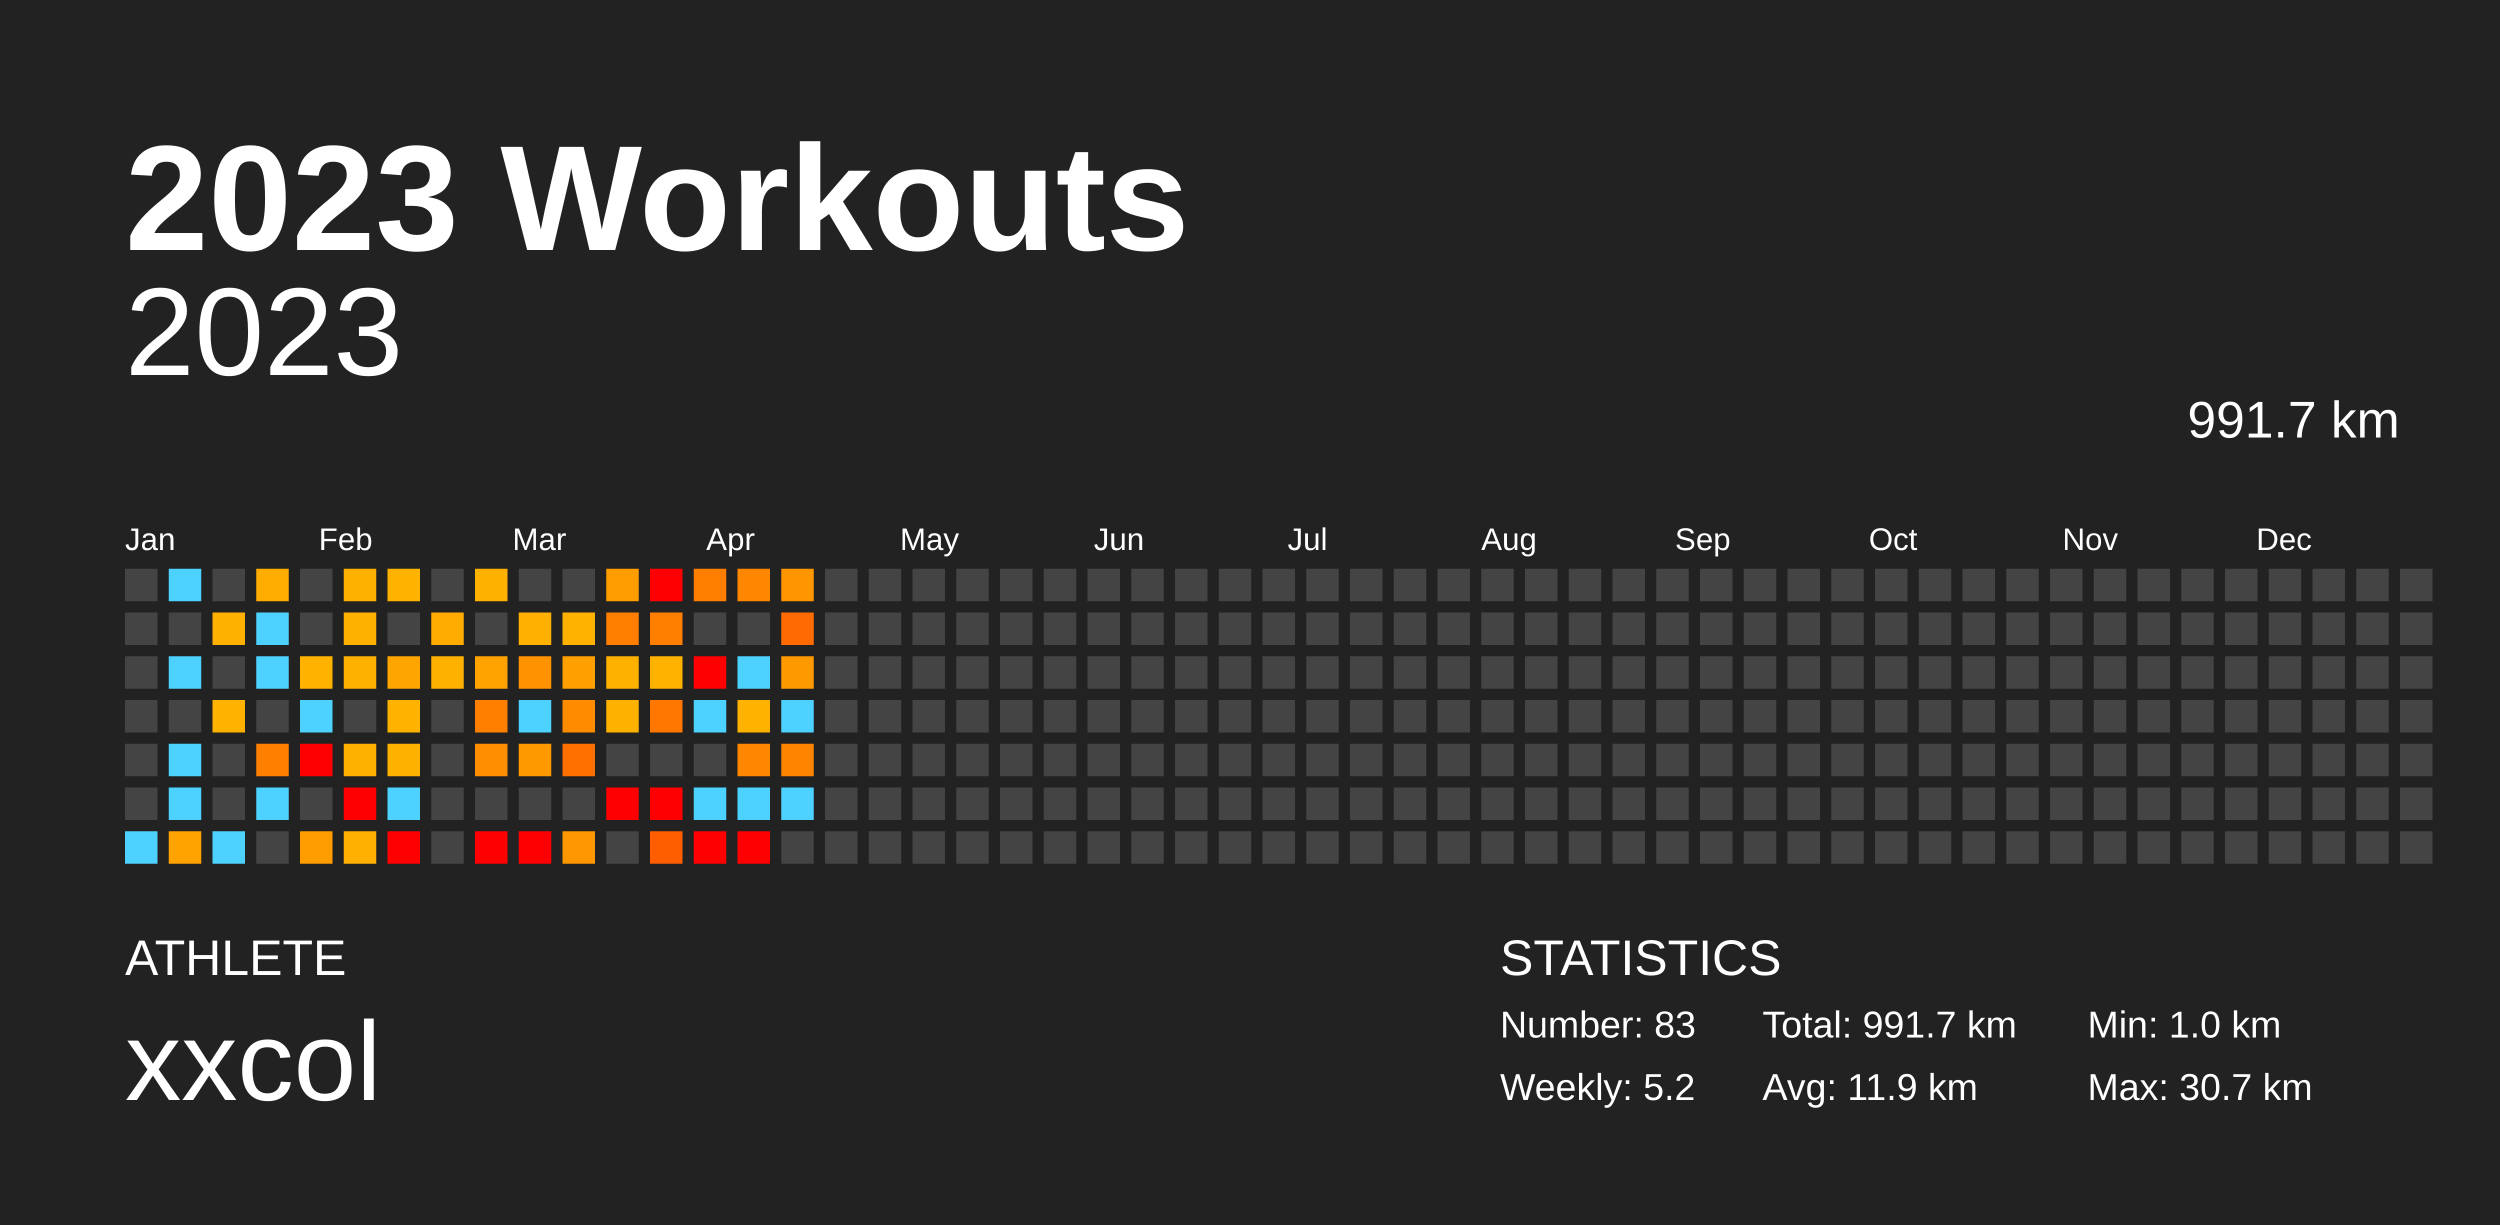
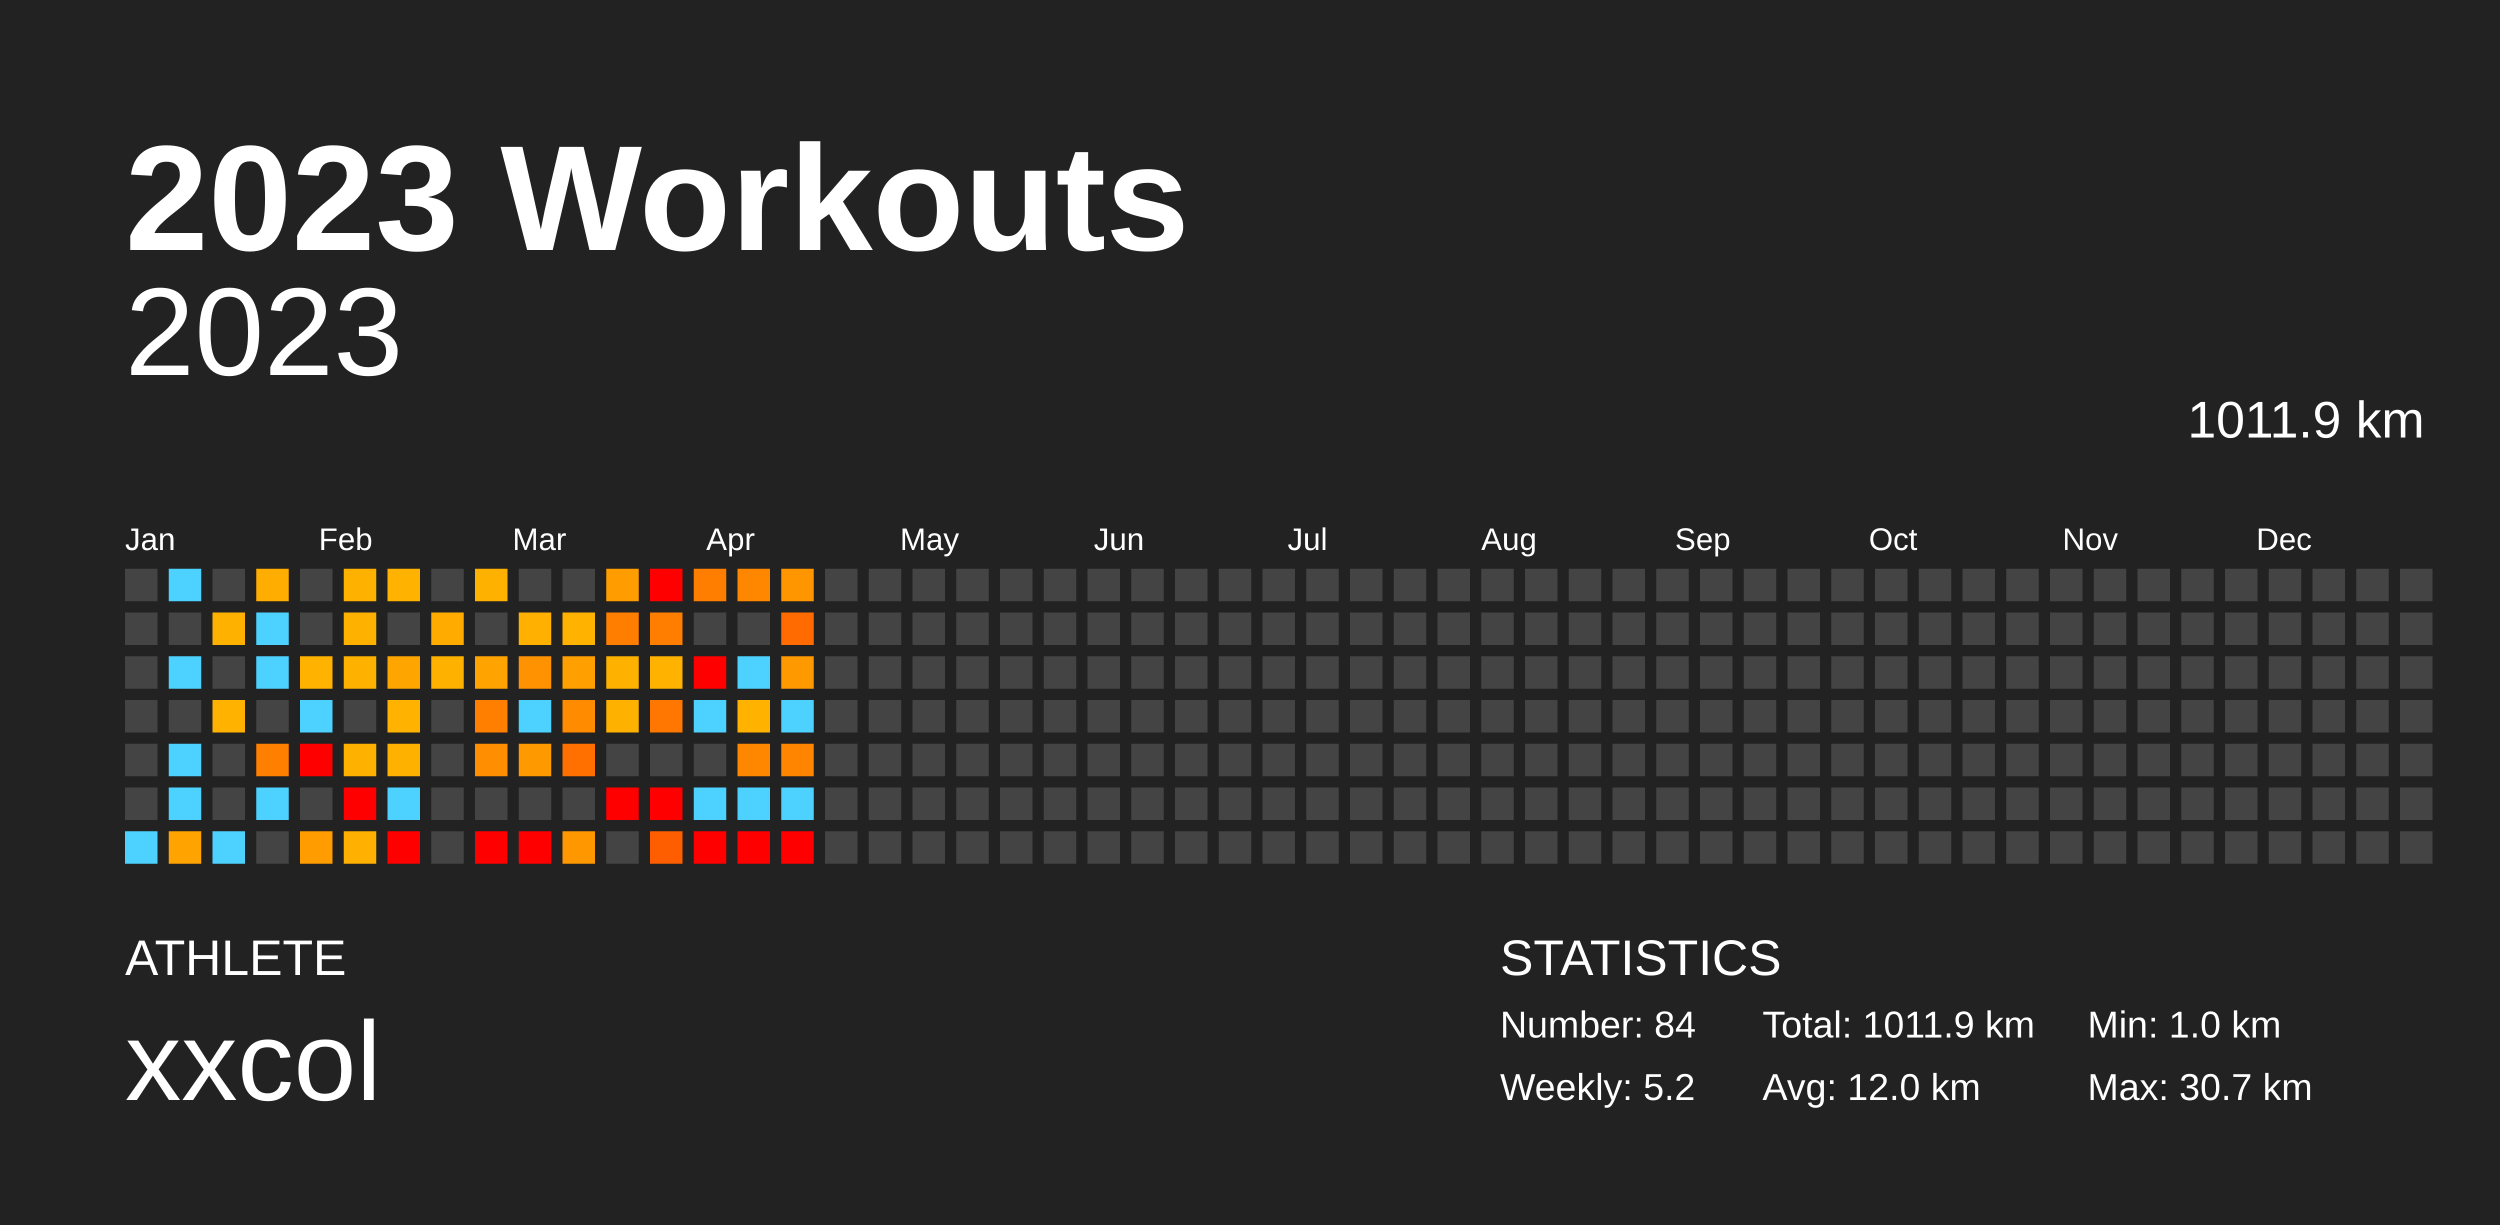
<svg xmlns="http://www.w3.org/2000/svg" baseProfile="full" height="98mm" version="1.1" viewBox="0,0,200,98" width="200mm">
  <defs />
  <rect fill="#222222" height="98" width="200" x="0" y="0" />
  <text fill="#FFFFFF" style="font-size:12px; font-family:Arial; font-weight:bold;" x="10" y="20">2023 Workouts</text>
  <text fill="#FFFFFF" style="font-size:4px; font-family:Arial" x="10" y="78">ATHLETE</text>
  <text fill="#FFFFFF" style="font-size:9px; font-family:Arial" x="10" y="88">xxcol</text>
  <text fill="#FFFFFF" style="font-size:4px; font-family:Arial" x="120" y="78">STATISTICS</text>
-   <text fill="#FFFFFF" style="font-size:3px; font-family:Arial" x="120" y="83">Number: 83</text>
+   <text fill="#FFFFFF" style="font-size:3px; font-family:Arial" x="120" y="83">Number: 84</text>
  <text fill="#FFFFFF" style="font-size:3px; font-family:Arial" x="120" y="88">Weekly: 5.2</text>
-   <text fill="#FFFFFF" style="font-size:3px; font-family:Arial" x="141" y="83">Total: 991.7 km</text>
-   <text fill="#FFFFFF" style="font-size:3px; font-family:Arial" x="141" y="88">Avg: 11.9 km</text>
+   <text fill="#FFFFFF" style="font-size:3px; font-family:Arial" x="141" y="83">Total: 1011.9 km</text>
+   <text fill="#FFFFFF" style="font-size:3px; font-family:Arial" x="141" y="88">Avg: 12.0 km</text>
  <text fill="#FFFFFF" style="font-size:3px; font-family:Arial" x="167" y="83">Min: 1.0 km</text>
  <text fill="#FFFFFF" style="font-size:3px; font-family:Arial" x="167" y="88">Max: 30.7 km</text>
  <text alignment-baseline="hanging" fill="#FFFFFF" style="font-size:10.0px; font-family:Arial;" x="10" y="30">2023</text>
-   <text alignment-baseline="hanging" fill="#FFFFFF" style="font-size:4.125px; font-family:Arial;" x="175" y="35">991.7 km</text>
+   <text alignment-baseline="hanging" fill="#FFFFFF" style="font-size:4.125px; font-family:Arial;" x="175" y="35">1011.9 km</text>
  <text fill="#FFFFFF" style="font-size:2.5px; font-family:Arial" x="10.0" y="44">Jan</text>
  <text fill="#FFFFFF" style="font-size:2.5px; font-family:Arial" x="25.5" y="44">Feb</text>
  <text fill="#FFFFFF" style="font-size:2.5px; font-family:Arial" x="41.0" y="44">Mar</text>
  <text fill="#FFFFFF" style="font-size:2.5px; font-family:Arial" x="56.5" y="44">Apr</text>
  <text fill="#FFFFFF" style="font-size:2.5px; font-family:Arial" x="72.0" y="44">May</text>
  <text fill="#FFFFFF" style="font-size:2.5px; font-family:Arial" x="87.5" y="44">Jun</text>
  <text fill="#FFFFFF" style="font-size:2.5px; font-family:Arial" x="103.0" y="44">Jul</text>
  <text fill="#FFFFFF" style="font-size:2.5px; font-family:Arial" x="118.5" y="44">Aug</text>
  <text fill="#FFFFFF" style="font-size:2.5px; font-family:Arial" x="134.0" y="44">Sep</text>
  <text fill="#FFFFFF" style="font-size:2.5px; font-family:Arial" x="149.5" y="44">Oct</text>
  <text fill="#FFFFFF" style="font-size:2.5px; font-family:Arial" x="165.0" y="44">Nov</text>
  <text fill="#FFFFFF" style="font-size:2.5px; font-family:Arial" x="180.5" y="44">Dec</text>
  <rect fill="#444444" height="2.6" width="2.6" x="10.0" y="45.5" />
  <rect fill="#444444" height="2.6" width="2.6" x="10.0" y="49.0" />
  <rect fill="#444444" height="2.6" width="2.6" x="10.0" y="52.5" />
  <rect fill="#444444" height="2.6" width="2.6" x="10.0" y="56.0" />
  <rect fill="#444444" height="2.6" width="2.6" x="10.0" y="59.5" />
  <rect fill="#444444" height="2.6" width="2.6" x="10.0" y="63.0" />
  <rect fill="#4dd2ff" height="2.6" width="2.6" x="10.0" y="66.5" />
  <rect fill="#4dd2ff" height="2.6" width="2.6" x="13.5" y="45.5" />
  <rect fill="#444444" height="2.6" width="2.6" x="13.5" y="49.0" />
  <rect fill="#4dd2ff" height="2.6" width="2.6" x="13.5" y="52.5" />
  <rect fill="#444444" height="2.6" width="2.6" x="13.5" y="56.0" />
  <rect fill="#4dd2ff" height="2.6" width="2.6" x="13.5" y="59.5" />
  <rect fill="#4dd2ff" height="2.6" width="2.6" x="13.5" y="63.0" />
  <rect fill="#ffa300" height="2.6" width="2.6" x="13.5" y="66.5" />
  <rect fill="#444444" height="2.6" width="2.6" x="17.0" y="45.5" />
  <rect fill="#ffb100" height="2.6" width="2.6" x="17.0" y="49.0" />
  <rect fill="#444444" height="2.6" width="2.6" x="17.0" y="52.5" />
  <rect fill="#ffb200" height="2.6" width="2.6" x="17.0" y="56.0" />
  <rect fill="#444444" height="2.6" width="2.6" x="17.0" y="59.5" />
  <rect fill="#444444" height="2.6" width="2.6" x="17.0" y="63.0" />
  <rect fill="#4dd2ff" height="2.6" width="2.6" x="17.0" y="66.5" />
  <rect fill="#ffad00" height="2.6" width="2.6" x="20.5" y="45.5" />
  <rect fill="#4dd2ff" height="2.6" width="2.6" x="20.5" y="49.0" />
  <rect fill="#4dd2ff" height="2.6" width="2.6" x="20.5" y="52.5" />
  <rect fill="#444444" height="2.6" width="2.6" x="20.5" y="56.0" />
  <rect fill="#ff7f00" height="2.6" width="2.6" x="20.5" y="59.5" />
  <rect fill="#4dd2ff" height="2.6" width="2.6" x="20.5" y="63.0" />
  <rect fill="#444444" height="2.6" width="2.6" x="20.5" y="66.5" />
  <rect fill="#444444" height="2.6" width="2.6" x="24.0" y="45.5" />
  <rect fill="#444444" height="2.6" width="2.6" x="24.0" y="49.0" />
  <rect fill="#ffb200" height="2.6" width="2.6" x="24.0" y="52.5" />
  <rect fill="#4dd2ff" height="2.6" width="2.6" x="24.0" y="56.0" />
  <rect fill="red" height="2.6" width="2.6" x="24.0" y="59.5" />
  <rect fill="#444444" height="2.6" width="2.6" x="24.0" y="63.0" />
  <rect fill="#ff9c00" height="2.6" width="2.6" x="24.0" y="66.5" />
  <rect fill="#ffb100" height="2.6" width="2.6" x="27.5" y="45.5" />
  <rect fill="#ffb100" height="2.6" width="2.6" x="27.5" y="49.0" />
  <rect fill="#ffb100" height="2.6" width="2.6" x="27.5" y="52.5" />
  <rect fill="#444444" height="2.6" width="2.6" x="27.5" y="56.0" />
  <rect fill="#ffb100" height="2.6" width="2.6" x="27.5" y="59.5" />
  <rect fill="red" height="2.6" width="2.6" x="27.5" y="63.0" />
  <rect fill="#ffb000" height="2.6" width="2.6" x="27.5" y="66.5" />
  <rect fill="#ffb200" height="2.6" width="2.6" x="31.0" y="45.5" />
  <rect fill="#444444" height="2.6" width="2.6" x="31.0" y="49.0" />
  <rect fill="#ffa500" height="2.6" width="2.6" x="31.0" y="52.5" />
  <rect fill="#ffb300" height="2.6" width="2.6" x="31.0" y="56.0" />
  <rect fill="#ffb100" height="2.6" width="2.6" x="31.0" y="59.5" />
  <rect fill="#4dd2ff" height="2.6" width="2.6" x="31.0" y="63.0" />
  <rect fill="red" height="2.6" width="2.6" x="31.0" y="66.5" />
  <rect fill="#444444" height="2.6" width="2.6" x="34.5" y="45.5" />
  <rect fill="#ffab00" height="2.6" width="2.6" x="34.5" y="49.0" />
  <rect fill="#ffb100" height="2.6" width="2.6" x="34.5" y="52.5" />
  <rect fill="#444444" height="2.6" width="2.6" x="34.5" y="56.0" />
  <rect fill="#444444" height="2.6" width="2.6" x="34.5" y="59.5" />
  <rect fill="#444444" height="2.6" width="2.6" x="34.5" y="63.0" />
  <rect fill="#444444" height="2.6" width="2.6" x="34.5" y="66.5" />
  <rect fill="#ffb100" height="2.6" width="2.6" x="38.0" y="45.5" />
  <rect fill="#444444" height="2.6" width="2.6" x="38.0" y="49.0" />
  <rect fill="#ffa300" height="2.6" width="2.6" x="38.0" y="52.5" />
  <rect fill="#ff8000" height="2.6" width="2.6" x="38.0" y="56.0" />
  <rect fill="#ff8f00" height="2.6" width="2.6" x="38.0" y="59.5" />
  <rect fill="#444444" height="2.6" width="2.6" x="38.0" y="63.0" />
  <rect fill="red" height="2.6" width="2.6" x="38.0" y="66.5" />
  <rect fill="#444444" height="2.6" width="2.6" x="41.5" y="45.5" />
  <rect fill="#ffb000" height="2.6" width="2.6" x="41.5" y="49.0" />
  <rect fill="#ff9200" height="2.6" width="2.6" x="41.5" y="52.5" />
  <rect fill="#4dd2ff" height="2.6" width="2.6" x="41.5" y="56.0" />
  <rect fill="#ff9900" height="2.6" width="2.6" x="41.5" y="59.5" />
  <rect fill="#444444" height="2.6" width="2.6" x="41.5" y="63.0" />
  <rect fill="red" height="2.6" width="2.6" x="41.5" y="66.5" />
  <rect fill="#444444" height="2.6" width="2.6" x="45.0" y="45.5" />
  <rect fill="#ffb200" height="2.6" width="2.6" x="45.0" y="49.0" />
  <rect fill="#ff9f00" height="2.6" width="2.6" x="45.0" y="52.5" />
  <rect fill="#ff8c00" height="2.6" width="2.6" x="45.0" y="56.0" />
  <rect fill="#ff7000" height="2.6" width="2.6" x="45.0" y="59.5" />
  <rect fill="#444444" height="2.6" width="2.6" x="45.0" y="63.0" />
  <rect fill="#ff9800" height="2.6" width="2.6" x="45.0" y="66.5" />
  <rect fill="#ff9d00" height="2.6" width="2.6" x="48.5" y="45.5" />
  <rect fill="#ff7e00" height="2.6" width="2.6" x="48.5" y="49.0" />
  <rect fill="#ffb100" height="2.6" width="2.6" x="48.5" y="52.5" />
  <rect fill="#ffb100" height="2.6" width="2.6" x="48.5" y="56.0" />
  <rect fill="#444444" height="2.6" width="2.6" x="48.5" y="59.5" />
  <rect fill="red" height="2.6" width="2.6" x="48.5" y="63.0" />
  <rect fill="#444444" height="2.6" width="2.6" x="48.5" y="66.5" />
  <rect fill="red" height="2.6" width="2.6" x="52.0" y="45.5" />
  <rect fill="#ff7e00" height="2.6" width="2.6" x="52.0" y="49.0" />
  <rect fill="#ffb200" height="2.6" width="2.6" x="52.0" y="52.5" />
  <rect fill="#ff7600" height="2.6" width="2.6" x="52.0" y="56.0" />
  <rect fill="#444444" height="2.6" width="2.6" x="52.0" y="59.5" />
  <rect fill="red" height="2.6" width="2.6" x="52.0" y="63.0" />
  <rect fill="#ff5e00" height="2.6" width="2.6" x="52.0" y="66.5" />
  <rect fill="#ff7e00" height="2.6" width="2.6" x="55.5" y="45.5" />
  <rect fill="#444444" height="2.6" width="2.6" x="55.5" y="49.0" />
  <rect fill="red" height="2.6" width="2.6" x="55.5" y="52.5" />
  <rect fill="#4dd2ff" height="2.6" width="2.6" x="55.5" y="56.0" />
  <rect fill="#444444" height="2.6" width="2.6" x="55.5" y="59.5" />
  <rect fill="#4dd2ff" height="2.6" width="2.6" x="55.5" y="63.0" />
  <rect fill="red" height="2.6" width="2.6" x="55.5" y="66.5" />
  <rect fill="#ff8700" height="2.6" width="2.6" x="59.0" y="45.5" />
  <rect fill="#444444" height="2.6" width="2.6" x="59.0" y="49.0" />
  <rect fill="#4dd2ff" height="2.6" width="2.6" x="59.0" y="52.5" />
  <rect fill="#ffb200" height="2.6" width="2.6" x="59.0" y="56.0" />
  <rect fill="#ff8700" height="2.6" width="2.6" x="59.0" y="59.5" />
  <rect fill="#4dd2ff" height="2.6" width="2.6" x="59.0" y="63.0" />
  <rect fill="red" height="2.6" width="2.6" x="59.0" y="66.5" />
  <rect fill="#ff9600" height="2.6" width="2.6" x="62.5" y="45.5" />
  <rect fill="#ff6b00" height="2.6" width="2.6" x="62.5" y="49.0" />
  <rect fill="#ff9900" height="2.6" width="2.6" x="62.5" y="52.5" />
  <rect fill="#4dd2ff" height="2.6" width="2.6" x="62.5" y="56.0" />
  <rect fill="#ff8500" height="2.6" width="2.6" x="62.5" y="59.5" />
  <rect fill="#4dd2ff" height="2.6" width="2.6" x="62.5" y="63.0" />
-   <rect fill="#444444" height="2.6" width="2.6" x="62.5" y="66.5" />
+   <rect fill="red" height="2.6" width="2.6" x="62.5" y="66.5" />
  <rect fill="#444444" height="2.6" width="2.6" x="66.0" y="45.5" />
  <rect fill="#444444" height="2.6" width="2.6" x="66.0" y="49.0" />
  <rect fill="#444444" height="2.6" width="2.6" x="66.0" y="52.5" />
  <rect fill="#444444" height="2.6" width="2.6" x="66.0" y="56.0" />
  <rect fill="#444444" height="2.6" width="2.6" x="66.0" y="59.5" />
  <rect fill="#444444" height="2.6" width="2.6" x="66.0" y="63.0" />
  <rect fill="#444444" height="2.6" width="2.6" x="66.0" y="66.5" />
  <rect fill="#444444" height="2.6" width="2.6" x="69.5" y="45.5" />
  <rect fill="#444444" height="2.6" width="2.6" x="69.5" y="49.0" />
  <rect fill="#444444" height="2.6" width="2.6" x="69.5" y="52.5" />
  <rect fill="#444444" height="2.6" width="2.6" x="69.5" y="56.0" />
  <rect fill="#444444" height="2.6" width="2.6" x="69.5" y="59.5" />
  <rect fill="#444444" height="2.6" width="2.6" x="69.5" y="63.0" />
  <rect fill="#444444" height="2.6" width="2.6" x="69.5" y="66.5" />
  <rect fill="#444444" height="2.6" width="2.6" x="73.0" y="45.5" />
  <rect fill="#444444" height="2.6" width="2.6" x="73.0" y="49.0" />
  <rect fill="#444444" height="2.6" width="2.6" x="73.0" y="52.5" />
  <rect fill="#444444" height="2.6" width="2.6" x="73.0" y="56.0" />
  <rect fill="#444444" height="2.6" width="2.6" x="73.0" y="59.5" />
  <rect fill="#444444" height="2.6" width="2.6" x="73.0" y="63.0" />
  <rect fill="#444444" height="2.6" width="2.6" x="73.0" y="66.5" />
  <rect fill="#444444" height="2.6" width="2.6" x="76.5" y="45.5" />
  <rect fill="#444444" height="2.6" width="2.6" x="76.5" y="49.0" />
  <rect fill="#444444" height="2.6" width="2.6" x="76.5" y="52.5" />
  <rect fill="#444444" height="2.6" width="2.6" x="76.5" y="56.0" />
  <rect fill="#444444" height="2.6" width="2.6" x="76.5" y="59.5" />
  <rect fill="#444444" height="2.6" width="2.6" x="76.5" y="63.0" />
  <rect fill="#444444" height="2.6" width="2.6" x="76.5" y="66.5" />
  <rect fill="#444444" height="2.6" width="2.6" x="80.0" y="45.5" />
  <rect fill="#444444" height="2.6" width="2.6" x="80.0" y="49.0" />
  <rect fill="#444444" height="2.6" width="2.6" x="80.0" y="52.5" />
  <rect fill="#444444" height="2.6" width="2.6" x="80.0" y="56.0" />
  <rect fill="#444444" height="2.6" width="2.6" x="80.0" y="59.5" />
  <rect fill="#444444" height="2.6" width="2.6" x="80.0" y="63.0" />
  <rect fill="#444444" height="2.6" width="2.6" x="80.0" y="66.5" />
  <rect fill="#444444" height="2.6" width="2.6" x="83.5" y="45.5" />
  <rect fill="#444444" height="2.6" width="2.6" x="83.5" y="49.0" />
  <rect fill="#444444" height="2.6" width="2.6" x="83.5" y="52.5" />
  <rect fill="#444444" height="2.6" width="2.6" x="83.5" y="56.0" />
  <rect fill="#444444" height="2.6" width="2.6" x="83.5" y="59.5" />
  <rect fill="#444444" height="2.6" width="2.6" x="83.5" y="63.0" />
  <rect fill="#444444" height="2.6" width="2.6" x="83.5" y="66.5" />
  <rect fill="#444444" height="2.6" width="2.6" x="87.0" y="45.5" />
  <rect fill="#444444" height="2.6" width="2.6" x="87.0" y="49.0" />
  <rect fill="#444444" height="2.6" width="2.6" x="87.0" y="52.5" />
  <rect fill="#444444" height="2.6" width="2.6" x="87.0" y="56.0" />
  <rect fill="#444444" height="2.6" width="2.6" x="87.0" y="59.5" />
  <rect fill="#444444" height="2.6" width="2.6" x="87.0" y="63.0" />
  <rect fill="#444444" height="2.6" width="2.6" x="87.0" y="66.5" />
  <rect fill="#444444" height="2.6" width="2.6" x="90.5" y="45.5" />
  <rect fill="#444444" height="2.6" width="2.6" x="90.5" y="49.0" />
  <rect fill="#444444" height="2.6" width="2.6" x="90.5" y="52.5" />
  <rect fill="#444444" height="2.6" width="2.6" x="90.5" y="56.0" />
  <rect fill="#444444" height="2.6" width="2.6" x="90.5" y="59.5" />
  <rect fill="#444444" height="2.6" width="2.6" x="90.5" y="63.0" />
  <rect fill="#444444" height="2.6" width="2.6" x="90.5" y="66.5" />
  <rect fill="#444444" height="2.6" width="2.6" x="94.0" y="45.5" />
  <rect fill="#444444" height="2.6" width="2.6" x="94.0" y="49.0" />
  <rect fill="#444444" height="2.6" width="2.6" x="94.0" y="52.5" />
  <rect fill="#444444" height="2.6" width="2.6" x="94.0" y="56.0" />
  <rect fill="#444444" height="2.6" width="2.6" x="94.0" y="59.5" />
  <rect fill="#444444" height="2.6" width="2.6" x="94.0" y="63.0" />
  <rect fill="#444444" height="2.6" width="2.6" x="94.0" y="66.5" />
  <rect fill="#444444" height="2.6" width="2.6" x="97.5" y="45.5" />
  <rect fill="#444444" height="2.6" width="2.6" x="97.5" y="49.0" />
  <rect fill="#444444" height="2.6" width="2.6" x="97.5" y="52.5" />
  <rect fill="#444444" height="2.6" width="2.6" x="97.5" y="56.0" />
  <rect fill="#444444" height="2.6" width="2.6" x="97.5" y="59.5" />
  <rect fill="#444444" height="2.6" width="2.6" x="97.5" y="63.0" />
  <rect fill="#444444" height="2.6" width="2.6" x="97.5" y="66.5" />
  <rect fill="#444444" height="2.6" width="2.6" x="101.0" y="45.5" />
  <rect fill="#444444" height="2.6" width="2.6" x="101.0" y="49.0" />
  <rect fill="#444444" height="2.6" width="2.6" x="101.0" y="52.5" />
  <rect fill="#444444" height="2.6" width="2.6" x="101.0" y="56.0" />
  <rect fill="#444444" height="2.6" width="2.6" x="101.0" y="59.5" />
  <rect fill="#444444" height="2.6" width="2.6" x="101.0" y="63.0" />
  <rect fill="#444444" height="2.6" width="2.6" x="101.0" y="66.5" />
  <rect fill="#444444" height="2.6" width="2.6" x="104.5" y="45.5" />
  <rect fill="#444444" height="2.6" width="2.6" x="104.5" y="49.0" />
  <rect fill="#444444" height="2.6" width="2.6" x="104.5" y="52.5" />
  <rect fill="#444444" height="2.6" width="2.6" x="104.5" y="56.0" />
  <rect fill="#444444" height="2.6" width="2.6" x="104.5" y="59.5" />
  <rect fill="#444444" height="2.6" width="2.6" x="104.5" y="63.0" />
  <rect fill="#444444" height="2.6" width="2.6" x="104.5" y="66.5" />
  <rect fill="#444444" height="2.6" width="2.6" x="108.0" y="45.5" />
  <rect fill="#444444" height="2.6" width="2.6" x="108.0" y="49.0" />
  <rect fill="#444444" height="2.6" width="2.6" x="108.0" y="52.5" />
  <rect fill="#444444" height="2.6" width="2.6" x="108.0" y="56.0" />
  <rect fill="#444444" height="2.6" width="2.6" x="108.0" y="59.5" />
  <rect fill="#444444" height="2.6" width="2.6" x="108.0" y="63.0" />
  <rect fill="#444444" height="2.6" width="2.6" x="108.0" y="66.5" />
  <rect fill="#444444" height="2.6" width="2.6" x="111.5" y="45.5" />
  <rect fill="#444444" height="2.6" width="2.6" x="111.5" y="49.0" />
  <rect fill="#444444" height="2.6" width="2.6" x="111.5" y="52.5" />
  <rect fill="#444444" height="2.6" width="2.6" x="111.5" y="56.0" />
  <rect fill="#444444" height="2.6" width="2.6" x="111.5" y="59.5" />
  <rect fill="#444444" height="2.6" width="2.6" x="111.5" y="63.0" />
  <rect fill="#444444" height="2.6" width="2.6" x="111.5" y="66.5" />
  <rect fill="#444444" height="2.6" width="2.6" x="115.0" y="45.5" />
  <rect fill="#444444" height="2.6" width="2.6" x="115.0" y="49.0" />
  <rect fill="#444444" height="2.6" width="2.6" x="115.0" y="52.5" />
  <rect fill="#444444" height="2.6" width="2.6" x="115.0" y="56.0" />
  <rect fill="#444444" height="2.6" width="2.6" x="115.0" y="59.5" />
  <rect fill="#444444" height="2.6" width="2.6" x="115.0" y="63.0" />
  <rect fill="#444444" height="2.6" width="2.6" x="115.0" y="66.5" />
  <rect fill="#444444" height="2.6" width="2.6" x="118.5" y="45.5" />
  <rect fill="#444444" height="2.6" width="2.6" x="118.5" y="49.0" />
  <rect fill="#444444" height="2.6" width="2.6" x="118.5" y="52.5" />
  <rect fill="#444444" height="2.6" width="2.6" x="118.5" y="56.0" />
  <rect fill="#444444" height="2.6" width="2.6" x="118.5" y="59.5" />
  <rect fill="#444444" height="2.6" width="2.6" x="118.5" y="63.0" />
  <rect fill="#444444" height="2.6" width="2.6" x="118.5" y="66.5" />
  <rect fill="#444444" height="2.6" width="2.6" x="122.0" y="45.5" />
  <rect fill="#444444" height="2.6" width="2.6" x="122.0" y="49.0" />
  <rect fill="#444444" height="2.6" width="2.6" x="122.0" y="52.5" />
  <rect fill="#444444" height="2.6" width="2.6" x="122.0" y="56.0" />
  <rect fill="#444444" height="2.6" width="2.6" x="122.0" y="59.5" />
  <rect fill="#444444" height="2.6" width="2.6" x="122.0" y="63.0" />
  <rect fill="#444444" height="2.6" width="2.6" x="122.0" y="66.5" />
  <rect fill="#444444" height="2.6" width="2.6" x="125.5" y="45.5" />
  <rect fill="#444444" height="2.6" width="2.6" x="125.5" y="49.0" />
  <rect fill="#444444" height="2.6" width="2.6" x="125.5" y="52.5" />
  <rect fill="#444444" height="2.6" width="2.6" x="125.5" y="56.0" />
  <rect fill="#444444" height="2.6" width="2.6" x="125.5" y="59.5" />
  <rect fill="#444444" height="2.6" width="2.6" x="125.5" y="63.0" />
  <rect fill="#444444" height="2.6" width="2.6" x="125.5" y="66.5" />
  <rect fill="#444444" height="2.6" width="2.6" x="129.0" y="45.5" />
  <rect fill="#444444" height="2.6" width="2.6" x="129.0" y="49.0" />
  <rect fill="#444444" height="2.6" width="2.6" x="129.0" y="52.5" />
  <rect fill="#444444" height="2.6" width="2.6" x="129.0" y="56.0" />
  <rect fill="#444444" height="2.6" width="2.6" x="129.0" y="59.5" />
  <rect fill="#444444" height="2.6" width="2.6" x="129.0" y="63.0" />
  <rect fill="#444444" height="2.6" width="2.6" x="129.0" y="66.5" />
  <rect fill="#444444" height="2.6" width="2.6" x="132.5" y="45.5" />
  <rect fill="#444444" height="2.6" width="2.6" x="132.5" y="49.0" />
  <rect fill="#444444" height="2.6" width="2.6" x="132.5" y="52.5" />
  <rect fill="#444444" height="2.6" width="2.6" x="132.5" y="56.0" />
  <rect fill="#444444" height="2.6" width="2.6" x="132.5" y="59.5" />
  <rect fill="#444444" height="2.6" width="2.6" x="132.5" y="63.0" />
  <rect fill="#444444" height="2.6" width="2.6" x="132.5" y="66.5" />
  <rect fill="#444444" height="2.6" width="2.6" x="136.0" y="45.5" />
  <rect fill="#444444" height="2.6" width="2.6" x="136.0" y="49.0" />
  <rect fill="#444444" height="2.6" width="2.6" x="136.0" y="52.5" />
  <rect fill="#444444" height="2.6" width="2.6" x="136.0" y="56.0" />
  <rect fill="#444444" height="2.6" width="2.6" x="136.0" y="59.5" />
  <rect fill="#444444" height="2.6" width="2.6" x="136.0" y="63.0" />
  <rect fill="#444444" height="2.6" width="2.6" x="136.0" y="66.5" />
  <rect fill="#444444" height="2.6" width="2.6" x="139.5" y="45.5" />
  <rect fill="#444444" height="2.6" width="2.6" x="139.5" y="49.0" />
  <rect fill="#444444" height="2.6" width="2.6" x="139.5" y="52.5" />
  <rect fill="#444444" height="2.6" width="2.6" x="139.5" y="56.0" />
  <rect fill="#444444" height="2.6" width="2.6" x="139.5" y="59.5" />
  <rect fill="#444444" height="2.6" width="2.6" x="139.5" y="63.0" />
  <rect fill="#444444" height="2.6" width="2.6" x="139.5" y="66.5" />
  <rect fill="#444444" height="2.6" width="2.6" x="143.0" y="45.5" />
  <rect fill="#444444" height="2.6" width="2.6" x="143.0" y="49.0" />
  <rect fill="#444444" height="2.6" width="2.6" x="143.0" y="52.5" />
  <rect fill="#444444" height="2.6" width="2.6" x="143.0" y="56.0" />
  <rect fill="#444444" height="2.6" width="2.6" x="143.0" y="59.5" />
  <rect fill="#444444" height="2.6" width="2.6" x="143.0" y="63.0" />
  <rect fill="#444444" height="2.6" width="2.6" x="143.0" y="66.5" />
  <rect fill="#444444" height="2.6" width="2.6" x="146.5" y="45.5" />
  <rect fill="#444444" height="2.6" width="2.6" x="146.5" y="49.0" />
  <rect fill="#444444" height="2.6" width="2.6" x="146.5" y="52.5" />
  <rect fill="#444444" height="2.6" width="2.6" x="146.5" y="56.0" />
  <rect fill="#444444" height="2.6" width="2.6" x="146.5" y="59.5" />
  <rect fill="#444444" height="2.6" width="2.6" x="146.5" y="63.0" />
  <rect fill="#444444" height="2.6" width="2.6" x="146.5" y="66.5" />
  <rect fill="#444444" height="2.6" width="2.6" x="150.0" y="45.5" />
  <rect fill="#444444" height="2.6" width="2.6" x="150.0" y="49.0" />
  <rect fill="#444444" height="2.6" width="2.6" x="150.0" y="52.5" />
  <rect fill="#444444" height="2.6" width="2.6" x="150.0" y="56.0" />
  <rect fill="#444444" height="2.6" width="2.6" x="150.0" y="59.5" />
  <rect fill="#444444" height="2.6" width="2.6" x="150.0" y="63.0" />
  <rect fill="#444444" height="2.6" width="2.6" x="150.0" y="66.5" />
  <rect fill="#444444" height="2.6" width="2.6" x="153.5" y="45.5" />
  <rect fill="#444444" height="2.6" width="2.6" x="153.5" y="49.0" />
  <rect fill="#444444" height="2.6" width="2.6" x="153.5" y="52.5" />
  <rect fill="#444444" height="2.6" width="2.6" x="153.5" y="56.0" />
  <rect fill="#444444" height="2.6" width="2.6" x="153.5" y="59.5" />
  <rect fill="#444444" height="2.6" width="2.6" x="153.5" y="63.0" />
  <rect fill="#444444" height="2.6" width="2.6" x="153.5" y="66.5" />
  <rect fill="#444444" height="2.6" width="2.6" x="157.0" y="45.5" />
  <rect fill="#444444" height="2.6" width="2.6" x="157.0" y="49.0" />
  <rect fill="#444444" height="2.6" width="2.6" x="157.0" y="52.5" />
  <rect fill="#444444" height="2.6" width="2.6" x="157.0" y="56.0" />
  <rect fill="#444444" height="2.6" width="2.6" x="157.0" y="59.5" />
  <rect fill="#444444" height="2.6" width="2.6" x="157.0" y="63.0" />
  <rect fill="#444444" height="2.6" width="2.6" x="157.0" y="66.5" />
  <rect fill="#444444" height="2.6" width="2.6" x="160.5" y="45.5" />
  <rect fill="#444444" height="2.6" width="2.6" x="160.5" y="49.0" />
  <rect fill="#444444" height="2.6" width="2.6" x="160.5" y="52.5" />
  <rect fill="#444444" height="2.6" width="2.6" x="160.5" y="56.0" />
  <rect fill="#444444" height="2.6" width="2.6" x="160.5" y="59.5" />
  <rect fill="#444444" height="2.6" width="2.6" x="160.5" y="63.0" />
  <rect fill="#444444" height="2.6" width="2.6" x="160.5" y="66.5" />
  <rect fill="#444444" height="2.6" width="2.6" x="164.0" y="45.5" />
  <rect fill="#444444" height="2.6" width="2.6" x="164.0" y="49.0" />
  <rect fill="#444444" height="2.6" width="2.6" x="164.0" y="52.5" />
  <rect fill="#444444" height="2.6" width="2.6" x="164.0" y="56.0" />
  <rect fill="#444444" height="2.6" width="2.6" x="164.0" y="59.5" />
  <rect fill="#444444" height="2.6" width="2.6" x="164.0" y="63.0" />
  <rect fill="#444444" height="2.6" width="2.6" x="164.0" y="66.5" />
  <rect fill="#444444" height="2.6" width="2.6" x="167.5" y="45.5" />
  <rect fill="#444444" height="2.6" width="2.6" x="167.5" y="49.0" />
  <rect fill="#444444" height="2.6" width="2.6" x="167.5" y="52.5" />
  <rect fill="#444444" height="2.6" width="2.6" x="167.5" y="56.0" />
  <rect fill="#444444" height="2.6" width="2.6" x="167.5" y="59.5" />
  <rect fill="#444444" height="2.6" width="2.6" x="167.5" y="63.0" />
  <rect fill="#444444" height="2.6" width="2.6" x="167.5" y="66.5" />
  <rect fill="#444444" height="2.6" width="2.6" x="171.0" y="45.5" />
  <rect fill="#444444" height="2.6" width="2.6" x="171.0" y="49.0" />
  <rect fill="#444444" height="2.6" width="2.6" x="171.0" y="52.5" />
  <rect fill="#444444" height="2.6" width="2.6" x="171.0" y="56.0" />
  <rect fill="#444444" height="2.6" width="2.6" x="171.0" y="59.5" />
  <rect fill="#444444" height="2.6" width="2.6" x="171.0" y="63.0" />
  <rect fill="#444444" height="2.6" width="2.6" x="171.0" y="66.5" />
  <rect fill="#444444" height="2.6" width="2.6" x="174.5" y="45.5" />
  <rect fill="#444444" height="2.6" width="2.6" x="174.5" y="49.0" />
  <rect fill="#444444" height="2.6" width="2.6" x="174.5" y="52.5" />
  <rect fill="#444444" height="2.6" width="2.6" x="174.5" y="56.0" />
  <rect fill="#444444" height="2.6" width="2.6" x="174.5" y="59.5" />
  <rect fill="#444444" height="2.6" width="2.6" x="174.5" y="63.0" />
  <rect fill="#444444" height="2.6" width="2.6" x="174.5" y="66.5" />
  <rect fill="#444444" height="2.6" width="2.6" x="178.0" y="45.5" />
  <rect fill="#444444" height="2.6" width="2.6" x="178.0" y="49.0" />
  <rect fill="#444444" height="2.6" width="2.6" x="178.0" y="52.5" />
  <rect fill="#444444" height="2.6" width="2.6" x="178.0" y="56.0" />
  <rect fill="#444444" height="2.6" width="2.6" x="178.0" y="59.5" />
  <rect fill="#444444" height="2.6" width="2.6" x="178.0" y="63.0" />
  <rect fill="#444444" height="2.6" width="2.6" x="178.0" y="66.5" />
  <rect fill="#444444" height="2.6" width="2.6" x="181.5" y="45.5" />
  <rect fill="#444444" height="2.6" width="2.6" x="181.5" y="49.0" />
  <rect fill="#444444" height="2.6" width="2.6" x="181.5" y="52.5" />
  <rect fill="#444444" height="2.6" width="2.6" x="181.5" y="56.0" />
  <rect fill="#444444" height="2.6" width="2.6" x="181.5" y="59.5" />
  <rect fill="#444444" height="2.6" width="2.6" x="181.5" y="63.0" />
  <rect fill="#444444" height="2.6" width="2.6" x="181.5" y="66.5" />
  <rect fill="#444444" height="2.6" width="2.6" x="185.0" y="45.5" />
  <rect fill="#444444" height="2.6" width="2.6" x="185.0" y="49.0" />
  <rect fill="#444444" height="2.6" width="2.6" x="185.0" y="52.5" />
  <rect fill="#444444" height="2.6" width="2.6" x="185.0" y="56.0" />
  <rect fill="#444444" height="2.6" width="2.6" x="185.0" y="59.5" />
  <rect fill="#444444" height="2.6" width="2.6" x="185.0" y="63.0" />
  <rect fill="#444444" height="2.6" width="2.6" x="185.0" y="66.5" />
  <rect fill="#444444" height="2.6" width="2.6" x="188.5" y="45.5" />
  <rect fill="#444444" height="2.6" width="2.6" x="188.5" y="49.0" />
  <rect fill="#444444" height="2.6" width="2.6" x="188.5" y="52.5" />
  <rect fill="#444444" height="2.6" width="2.6" x="188.5" y="56.0" />
  <rect fill="#444444" height="2.6" width="2.6" x="188.5" y="59.5" />
  <rect fill="#444444" height="2.6" width="2.6" x="188.5" y="63.0" />
  <rect fill="#444444" height="2.6" width="2.6" x="188.5" y="66.5" />
  <rect fill="#444444" height="2.6" width="2.6" x="192.0" y="45.5" />
  <rect fill="#444444" height="2.6" width="2.6" x="192.0" y="49.0" />
  <rect fill="#444444" height="2.6" width="2.6" x="192.0" y="52.5" />
  <rect fill="#444444" height="2.6" width="2.6" x="192.0" y="56.0" />
  <rect fill="#444444" height="2.6" width="2.6" x="192.0" y="59.5" />
  <rect fill="#444444" height="2.6" width="2.6" x="192.0" y="63.0" />
  <rect fill="#444444" height="2.6" width="2.6" x="192.0" y="66.5" />
</svg>
